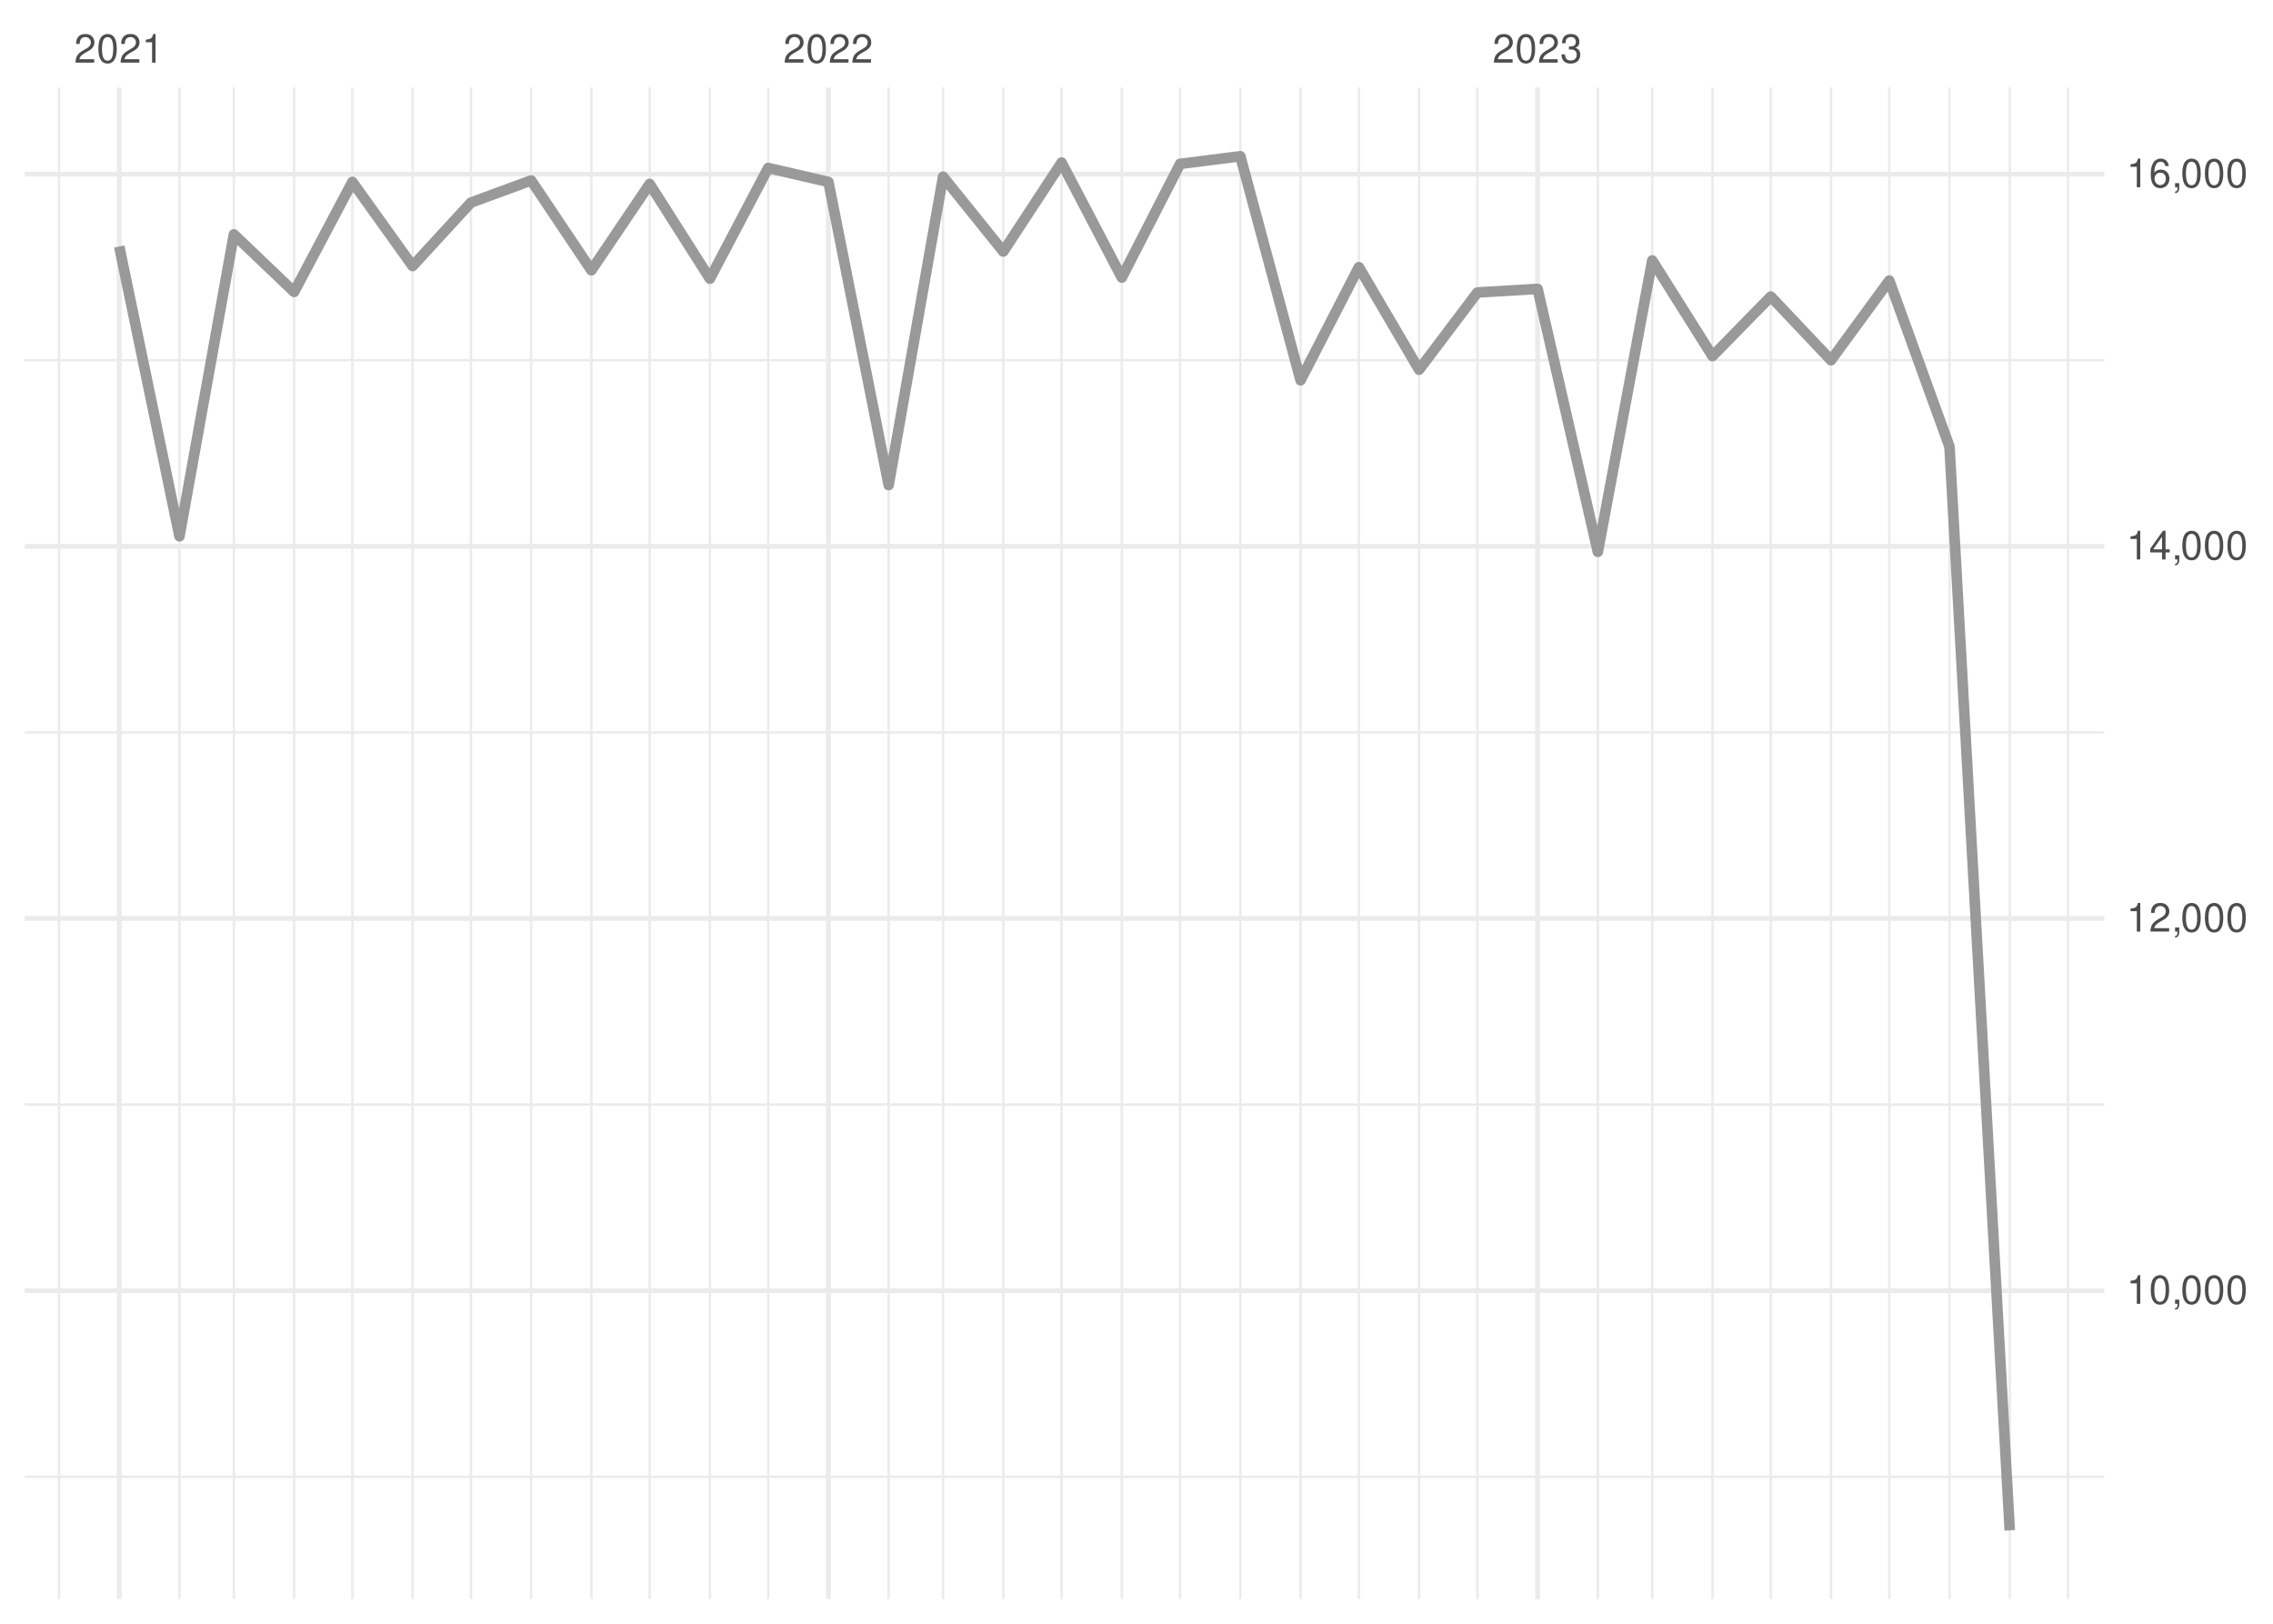
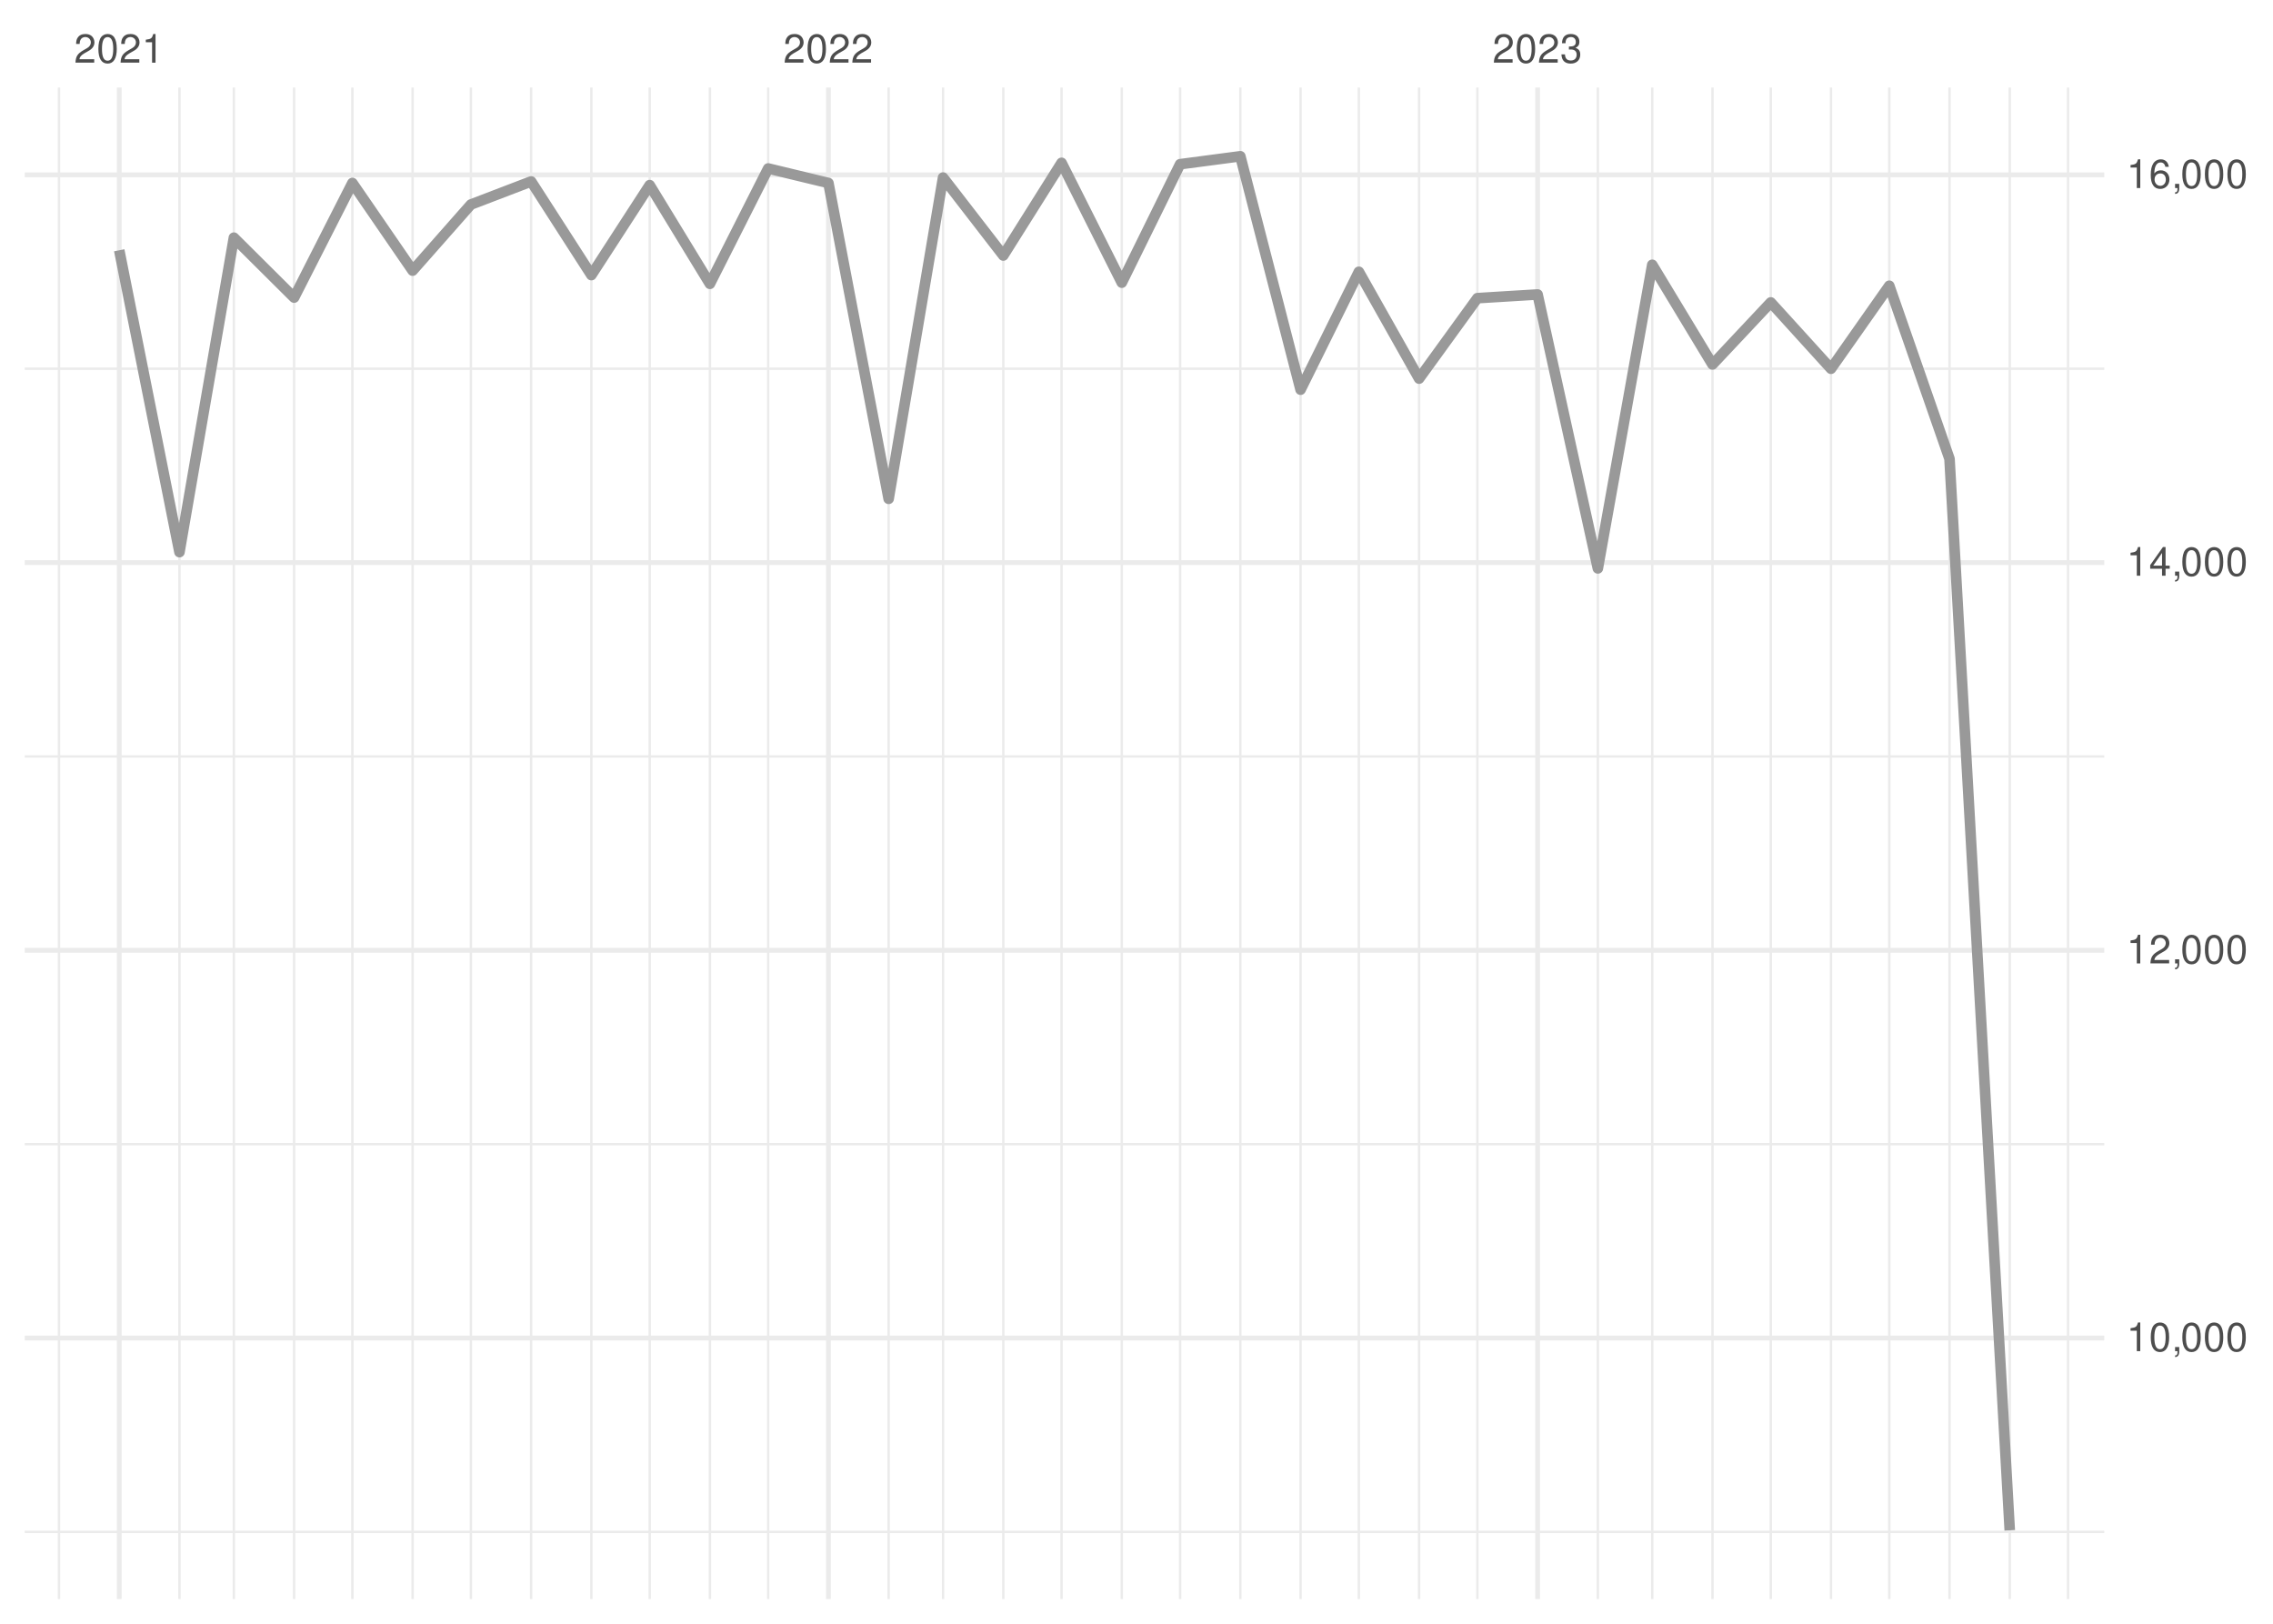
<svg xmlns="http://www.w3.org/2000/svg" xmlns:xlink="http://www.w3.org/1999/xlink" width="504pt" height="360pt" viewBox="0 0 504 360" version="1.1">
  <defs>
    <g>
      <symbol overflow="visible" id="glyph0-0">
        <path style="stroke:none;" d="" />
      </symbol>
      <symbol overflow="visible" id="glyph0-1">
        <path style="stroke:none;" d="M 4.453 -0.766 L 1.172 -0.766 C 1.25 -1.297 1.531 -1.625 2.297 -2.094 L 3.172 -2.594 C 4.047 -3.062 4.5 -3.719 4.5 -4.5 C 4.5 -5.031 4.281 -5.531 3.922 -5.875 C 3.547 -6.203 3.094 -6.359 2.5 -6.359 C 1.703 -6.359 1.125 -6.078 0.781 -5.531 C 0.547 -5.203 0.453 -4.797 0.438 -4.156 L 1.219 -4.156 C 1.234 -4.594 1.297 -4.844 1.406 -5.062 C 1.594 -5.438 2 -5.688 2.469 -5.688 C 3.172 -5.688 3.703 -5.172 3.703 -4.484 C 3.703 -3.969 3.406 -3.531 2.859 -3.219 L 2.047 -2.75 C 0.75 -2 0.375 -1.406 0.297 -0.016 L 4.453 -0.016 Z M 4.453 -0.766 " />
      </symbol>
      <symbol overflow="visible" id="glyph0-2">
        <path style="stroke:none;" d="M 2.422 -6.359 C 1.844 -6.359 1.312 -6.094 0.984 -5.672 C 0.578 -5.109 0.375 -4.25 0.375 -3.078 C 0.375 -0.938 1.078 0.203 2.422 0.203 C 3.734 0.203 4.453 -0.938 4.453 -3.031 C 4.453 -4.25 4.266 -5.078 3.859 -5.672 C 3.531 -6.109 3.016 -6.359 2.422 -6.359 Z M 2.422 -5.672 C 3.25 -5.672 3.672 -4.828 3.672 -3.094 C 3.672 -1.281 3.266 -0.438 2.406 -0.438 C 1.578 -0.438 1.172 -1.312 1.172 -3.062 C 1.172 -4.828 1.578 -5.672 2.422 -5.672 Z M 2.422 -5.672 " />
      </symbol>
      <symbol overflow="visible" id="glyph0-3">
        <path style="stroke:none;" d="M 2.281 -4.531 L 2.281 0 L 3.047 0 L 3.047 -6.359 L 2.547 -6.359 C 2.266 -5.391 2.094 -5.25 0.891 -5.094 L 0.891 -4.531 Z M 2.281 -4.531 " />
      </symbol>
      <symbol overflow="visible" id="glyph0-4">
        <path style="stroke:none;" d="M 1.938 -2.922 L 2.359 -2.922 C 3.203 -2.922 3.656 -2.531 3.656 -1.766 C 3.656 -0.969 3.172 -0.484 2.375 -0.484 C 1.516 -0.484 1.109 -0.922 1.062 -1.844 L 0.281 -1.844 C 0.312 -1.344 0.406 -1 0.547 -0.719 C 0.875 -0.109 1.484 0.203 2.344 0.203 C 3.625 0.203 4.453 -0.578 4.453 -1.781 C 4.453 -2.594 4.141 -3.031 3.391 -3.297 C 3.969 -3.531 4.266 -3.969 4.266 -4.609 C 4.266 -5.703 3.547 -6.359 2.359 -6.359 C 1.109 -6.359 0.438 -5.656 0.406 -4.312 L 1.188 -4.312 C 1.203 -4.703 1.234 -4.922 1.328 -5.109 C 1.5 -5.469 1.891 -5.688 2.375 -5.688 C 3.062 -5.688 3.469 -5.266 3.469 -4.578 C 3.469 -4.141 3.312 -3.859 2.969 -3.719 C 2.766 -3.625 2.484 -3.594 1.938 -3.578 Z M 1.938 -2.922 " />
      </symbol>
      <symbol overflow="visible" id="glyph0-5">
        <path style="stroke:none;" d="M 0.766 -0.922 L 0.766 0 L 1.297 0 L 1.297 0.156 C 1.297 0.766 1.172 0.938 0.766 0.953 L 0.766 1.297 C 1.344 1.312 1.688 0.891 1.688 0.141 L 1.688 -0.922 Z M 0.766 -0.922 " />
      </symbol>
      <symbol overflow="visible" id="glyph0-6">
        <path style="stroke:none;" d="M 2.875 -1.547 L 2.875 0 L 3.656 0 L 3.656 -1.547 L 4.578 -1.547 L 4.578 -2.234 L 3.656 -2.234 L 3.656 -6.359 L 3.078 -6.359 L 0.25 -2.359 L 0.25 -1.547 Z M 2.875 -2.234 L 0.922 -2.234 L 2.875 -5.047 Z M 2.875 -2.234 " />
      </symbol>
      <symbol overflow="visible" id="glyph0-7">
        <path style="stroke:none;" d="M 4.375 -4.703 C 4.234 -5.75 3.562 -6.359 2.609 -6.359 C 1.922 -6.359 1.312 -6.031 0.938 -5.453 C 0.547 -4.828 0.375 -4.062 0.375 -2.906 C 0.375 -1.828 0.531 -1.156 0.906 -0.594 C 1.234 -0.078 1.781 0.203 2.469 0.203 C 3.656 0.203 4.516 -0.688 4.516 -1.922 C 4.516 -3.094 3.719 -3.922 2.609 -3.922 C 1.984 -3.922 1.5 -3.688 1.172 -3.234 C 1.172 -4.797 1.672 -5.672 2.562 -5.672 C 3.109 -5.672 3.484 -5.328 3.609 -4.703 Z M 2.5 -3.234 C 3.25 -3.234 3.719 -2.703 3.719 -1.859 C 3.719 -1.062 3.188 -0.484 2.484 -0.484 C 1.766 -0.484 1.219 -1.094 1.219 -1.906 C 1.219 -2.688 1.734 -3.234 2.5 -3.234 Z M 2.5 -3.234 " />
      </symbol>
    </g>
    <clipPath id="clip1">
-       <path d="M 5.48 327 L 466.59 327 L 466.59 328 L 5.48 328 Z M 5.48 327 " />
+       <path d="M 5.48 339 L 466.59 339 L 466.59 340 L 5.48 340 Z M 5.48 339 " />
    </clipPath>
    <clipPath id="clip2">
-       <path d="M 5.48 244 L 466.59 244 L 466.59 246 L 5.48 246 Z M 5.48 244 " />
+       <path d="M 5.48 253 L 466.59 253 L 466.59 254 L 5.48 254 Z M 5.48 253 " />
    </clipPath>
    <clipPath id="clip3">
-       <path d="M 5.48 162 L 466.59 162 L 466.59 163 L 5.48 163 Z M 5.48 162 " />
+       <path d="M 5.48 167 L 466.59 167 L 466.59 168 L 5.48 168 Z M 5.48 167 " />
    </clipPath>
    <clipPath id="clip4">
-       <path d="M 5.48 79 L 466.59 79 L 466.59 81 L 5.48 81 Z M 5.48 79 " />
+       <path d="M 5.48 81 L 466.59 81 L 466.59 83 L 5.48 83 Z M 5.48 81 " />
    </clipPath>
    <clipPath id="clip5">
      <path d="M 12 19.41 L 14 19.41 L 14 354.52 L 12 354.52 Z M 12 19.41 " />
    </clipPath>
    <clipPath id="clip6">
      <path d="M 39 19.41 L 41 19.41 L 41 354.52 L 39 354.52 Z M 39 19.41 " />
    </clipPath>
    <clipPath id="clip7">
      <path d="M 51 19.41 L 53 19.41 L 53 354.52 L 51 354.52 Z M 51 19.41 " />
    </clipPath>
    <clipPath id="clip8">
      <path d="M 64 19.41 L 66 19.41 L 66 354.52 L 64 354.52 Z M 64 19.41 " />
    </clipPath>
    <clipPath id="clip9">
      <path d="M 77 19.41 L 79 19.41 L 79 354.52 L 77 354.52 Z M 77 19.41 " />
    </clipPath>
    <clipPath id="clip10">
      <path d="M 91 19.41 L 92 19.41 L 92 354.52 L 91 354.52 Z M 91 19.41 " />
    </clipPath>
    <clipPath id="clip11">
      <path d="M 104 19.41 L 105 19.41 L 105 354.52 L 104 354.52 Z M 104 19.41 " />
    </clipPath>
    <clipPath id="clip12">
      <path d="M 117 19.41 L 119 19.41 L 119 354.52 L 117 354.52 Z M 117 19.41 " />
    </clipPath>
    <clipPath id="clip13">
      <path d="M 130 19.41 L 132 19.41 L 132 354.52 L 130 354.52 Z M 130 19.41 " />
    </clipPath>
    <clipPath id="clip14">
      <path d="M 143 19.41 L 145 19.41 L 145 354.52 L 143 354.52 Z M 143 19.41 " />
    </clipPath>
    <clipPath id="clip15">
      <path d="M 157 19.41 L 158 19.41 L 158 354.52 L 157 354.52 Z M 157 19.41 " />
    </clipPath>
    <clipPath id="clip16">
      <path d="M 170 19.41 L 171 19.41 L 171 354.52 L 170 354.52 Z M 170 19.41 " />
    </clipPath>
    <clipPath id="clip17">
      <path d="M 196 19.41 L 198 19.41 L 198 354.52 L 196 354.52 Z M 196 19.41 " />
    </clipPath>
    <clipPath id="clip18">
      <path d="M 208 19.41 L 210 19.41 L 210 354.52 L 208 354.52 Z M 208 19.41 " />
    </clipPath>
    <clipPath id="clip19">
      <path d="M 222 19.41 L 223 19.41 L 223 354.52 L 222 354.52 Z M 222 19.41 " />
    </clipPath>
    <clipPath id="clip20">
      <path d="M 235 19.41 L 236 19.41 L 236 354.52 L 235 354.52 Z M 235 19.41 " />
    </clipPath>
    <clipPath id="clip21">
      <path d="M 248 19.41 L 250 19.41 L 250 354.52 L 248 354.52 Z M 248 19.41 " />
    </clipPath>
    <clipPath id="clip22">
      <path d="M 261 19.41 L 262 19.41 L 262 354.52 L 261 354.52 Z M 261 19.41 " />
    </clipPath>
    <clipPath id="clip23">
      <path d="M 274 19.41 L 276 19.41 L 276 354.52 L 274 354.52 Z M 274 19.41 " />
    </clipPath>
    <clipPath id="clip24">
      <path d="M 288 19.41 L 289 19.41 L 289 354.52 L 288 354.52 Z M 288 19.41 " />
    </clipPath>
    <clipPath id="clip25">
      <path d="M 301 19.41 L 302 19.41 L 302 354.52 L 301 354.52 Z M 301 19.41 " />
    </clipPath>
    <clipPath id="clip26">
      <path d="M 314 19.41 L 315 19.41 L 315 354.52 L 314 354.52 Z M 314 19.41 " />
    </clipPath>
    <clipPath id="clip27">
      <path d="M 327 19.41 L 328 19.41 L 328 354.52 L 327 354.52 Z M 327 19.41 " />
    </clipPath>
    <clipPath id="clip28">
      <path d="M 354 19.41 L 355 19.41 L 355 354.52 L 354 354.52 Z M 354 19.41 " />
    </clipPath>
    <clipPath id="clip29">
      <path d="M 366 19.41 L 367 19.41 L 367 354.52 L 366 354.52 Z M 366 19.41 " />
    </clipPath>
    <clipPath id="clip30">
      <path d="M 379 19.41 L 380 19.41 L 380 354.52 L 379 354.52 Z M 379 19.41 " />
    </clipPath>
    <clipPath id="clip31">
      <path d="M 392 19.41 L 393 19.41 L 393 354.52 L 392 354.52 Z M 392 19.41 " />
    </clipPath>
    <clipPath id="clip32">
      <path d="M 405 19.41 L 407 19.41 L 407 354.52 L 405 354.52 Z M 405 19.41 " />
    </clipPath>
    <clipPath id="clip33">
      <path d="M 418 19.41 L 420 19.41 L 420 354.52 L 418 354.52 Z M 418 19.41 " />
    </clipPath>
    <clipPath id="clip34">
      <path d="M 432 19.41 L 433 19.41 L 433 354.52 L 432 354.52 Z M 432 19.41 " />
    </clipPath>
    <clipPath id="clip35">
      <path d="M 445 19.41 L 446 19.41 L 446 354.52 L 445 354.52 Z M 445 19.41 " />
    </clipPath>
    <clipPath id="clip36">
      <path d="M 458 19.41 L 459 19.41 L 459 354.52 L 458 354.52 Z M 458 19.41 " />
    </clipPath>
    <clipPath id="clip37">
-       <path d="M 5.48 285 L 466.59 285 L 466.59 287 L 5.48 287 Z M 5.48 285 " />
+       <path d="M 5.48 296 L 466.59 296 L 466.59 298 L 5.48 298 Z M 5.48 296 " />
    </clipPath>
    <clipPath id="clip38">
-       <path d="M 5.48 203 L 466.59 203 L 466.59 205 L 5.48 205 Z M 5.48 203 " />
+       <path d="M 5.48 210 L 466.59 210 L 466.59 212 L 5.48 212 Z M 5.48 210 " />
    </clipPath>
    <clipPath id="clip39">
-       <path d="M 5.48 120 L 466.59 120 L 466.59 122 L 5.48 122 Z M 5.48 120 " />
+       <path d="M 5.48 124 L 466.59 124 L 466.59 126 L 5.48 126 Z M 5.48 124 " />
    </clipPath>
    <clipPath id="clip40">
      <path d="M 5.48 38 L 466.59 38 L 466.59 40 L 5.48 40 Z M 5.48 38 " />
    </clipPath>
    <clipPath id="clip41">
      <path d="M 25 19.41 L 27 19.41 L 27 354.52 L 25 354.52 Z M 25 19.41 " />
    </clipPath>
    <clipPath id="clip42">
      <path d="M 183 19.41 L 185 19.41 L 185 354.52 L 183 354.52 Z M 183 19.41 " />
    </clipPath>
    <clipPath id="clip43">
      <path d="M 340 19.41 L 342 19.41 L 342 354.52 L 340 354.52 Z M 340 19.41 " />
    </clipPath>
  </defs>
  <g id="surface26">
    <rect x="0" y="0" width="504" height="360" style="fill:rgb(100%,100%,100%);fill-opacity:1;stroke:none;" />
    <g clip-path="url(#clip1)" clip-rule="nonzero">
-       <path style="fill:none;stroke-width:0.533;stroke-linecap:butt;stroke-linejoin:round;stroke:rgb(92.157%,92.157%,92.157%);stroke-opacity:1;stroke-miterlimit:10;" d="M 5.48 327.406 L 466.59 327.406 " />
+       <path style="fill:none;stroke-width:0.533;stroke-linecap:butt;stroke-linejoin:round;stroke:rgb(92.157%,92.157%,92.157%);stroke-opacity:1;stroke-miterlimit:10;" d="M 5.48 339.633 L 466.59 339.633 " />
    </g>
    <g clip-path="url(#clip2)" clip-rule="nonzero">
-       <path style="fill:none;stroke-width:0.533;stroke-linecap:butt;stroke-linejoin:round;stroke:rgb(92.157%,92.157%,92.157%);stroke-opacity:1;stroke-miterlimit:10;" d="M 5.48 244.891 L 466.59 244.891 " />
+       <path style="fill:none;stroke-width:0.533;stroke-linecap:butt;stroke-linejoin:round;stroke:rgb(92.157%,92.157%,92.157%);stroke-opacity:1;stroke-miterlimit:10;" d="M 5.48 253.672 L 466.59 253.672 " />
    </g>
    <g clip-path="url(#clip3)" clip-rule="nonzero">
-       <path style="fill:none;stroke-width:0.533;stroke-linecap:butt;stroke-linejoin:round;stroke:rgb(92.157%,92.157%,92.157%);stroke-opacity:1;stroke-miterlimit:10;" d="M 5.48 162.375 L 466.59 162.375 " />
+       <path style="fill:none;stroke-width:0.533;stroke-linecap:butt;stroke-linejoin:round;stroke:rgb(92.157%,92.157%,92.157%);stroke-opacity:1;stroke-miterlimit:10;" d="M 5.48 167.711 L 466.59 167.711 " />
    </g>
    <g clip-path="url(#clip4)" clip-rule="nonzero">
-       <path style="fill:none;stroke-width:0.533;stroke-linecap:butt;stroke-linejoin:round;stroke:rgb(92.157%,92.157%,92.157%);stroke-opacity:1;stroke-miterlimit:10;" d="M 5.48 79.863 L 466.59 79.863 " />
+       <path style="fill:none;stroke-width:0.533;stroke-linecap:butt;stroke-linejoin:round;stroke:rgb(92.157%,92.157%,92.157%);stroke-opacity:1;stroke-miterlimit:10;" d="M 5.48 81.75 L 466.59 81.75 " />
    </g>
    <g clip-path="url(#clip5)" clip-rule="nonzero">
      <path style="fill:none;stroke-width:0.533;stroke-linecap:butt;stroke-linejoin:round;stroke:rgb(92.157%,92.157%,92.157%);stroke-opacity:1;stroke-miterlimit:10;" d="M 13.082 354.52 L 13.082 19.41 " />
    </g>
    <g clip-path="url(#clip6)" clip-rule="nonzero">
      <path style="fill:none;stroke-width:0.533;stroke-linecap:butt;stroke-linejoin:round;stroke:rgb(92.157%,92.157%,92.157%);stroke-opacity:1;stroke-miterlimit:10;" d="M 39.793 354.52 L 39.793 19.41 " />
    </g>
    <g clip-path="url(#clip7)" clip-rule="nonzero">
      <path style="fill:none;stroke-width:0.533;stroke-linecap:butt;stroke-linejoin:round;stroke:rgb(92.157%,92.157%,92.157%);stroke-opacity:1;stroke-miterlimit:10;" d="M 51.859 354.52 L 51.859 19.41 " />
    </g>
    <g clip-path="url(#clip8)" clip-rule="nonzero">
      <path style="fill:none;stroke-width:0.533;stroke-linecap:butt;stroke-linejoin:round;stroke:rgb(92.157%,92.157%,92.157%);stroke-opacity:1;stroke-miterlimit:10;" d="M 65.215 354.52 L 65.215 19.41 " />
    </g>
    <g clip-path="url(#clip9)" clip-rule="nonzero">
      <path style="fill:none;stroke-width:0.533;stroke-linecap:butt;stroke-linejoin:round;stroke:rgb(92.157%,92.157%,92.157%);stroke-opacity:1;stroke-miterlimit:10;" d="M 78.137 354.52 L 78.137 19.41 " />
    </g>
    <g clip-path="url(#clip10)" clip-rule="nonzero">
      <path style="fill:none;stroke-width:0.533;stroke-linecap:butt;stroke-linejoin:round;stroke:rgb(92.157%,92.157%,92.157%);stroke-opacity:1;stroke-miterlimit:10;" d="M 91.492 354.52 L 91.492 19.41 " />
    </g>
    <g clip-path="url(#clip11)" clip-rule="nonzero">
      <path style="fill:none;stroke-width:0.533;stroke-linecap:butt;stroke-linejoin:round;stroke:rgb(92.157%,92.157%,92.157%);stroke-opacity:1;stroke-miterlimit:10;" d="M 104.418 354.52 L 104.418 19.41 " />
    </g>
    <g clip-path="url(#clip12)" clip-rule="nonzero">
      <path style="fill:none;stroke-width:0.533;stroke-linecap:butt;stroke-linejoin:round;stroke:rgb(92.157%,92.157%,92.157%);stroke-opacity:1;stroke-miterlimit:10;" d="M 117.773 354.52 L 117.773 19.41 " />
    </g>
    <g clip-path="url(#clip13)" clip-rule="nonzero">
      <path style="fill:none;stroke-width:0.533;stroke-linecap:butt;stroke-linejoin:round;stroke:rgb(92.157%,92.157%,92.157%);stroke-opacity:1;stroke-miterlimit:10;" d="M 131.129 354.52 L 131.129 19.41 " />
    </g>
    <g clip-path="url(#clip14)" clip-rule="nonzero">
      <path style="fill:none;stroke-width:0.533;stroke-linecap:butt;stroke-linejoin:round;stroke:rgb(92.157%,92.157%,92.157%);stroke-opacity:1;stroke-miterlimit:10;" d="M 144.055 354.52 L 144.055 19.41 " />
    </g>
    <g clip-path="url(#clip15)" clip-rule="nonzero">
      <path style="fill:none;stroke-width:0.533;stroke-linecap:butt;stroke-linejoin:round;stroke:rgb(92.157%,92.157%,92.157%);stroke-opacity:1;stroke-miterlimit:10;" d="M 157.41 354.52 L 157.41 19.41 " />
    </g>
    <g clip-path="url(#clip16)" clip-rule="nonzero">
      <path style="fill:none;stroke-width:0.533;stroke-linecap:butt;stroke-linejoin:round;stroke:rgb(92.157%,92.157%,92.157%);stroke-opacity:1;stroke-miterlimit:10;" d="M 170.332 354.52 L 170.332 19.41 " />
    </g>
    <g clip-path="url(#clip17)" clip-rule="nonzero">
      <path style="fill:none;stroke-width:0.533;stroke-linecap:butt;stroke-linejoin:round;stroke:rgb(92.157%,92.157%,92.157%);stroke-opacity:1;stroke-miterlimit:10;" d="M 197.043 354.52 L 197.043 19.41 " />
    </g>
    <g clip-path="url(#clip18)" clip-rule="nonzero">
      <path style="fill:none;stroke-width:0.533;stroke-linecap:butt;stroke-linejoin:round;stroke:rgb(92.157%,92.157%,92.157%);stroke-opacity:1;stroke-miterlimit:10;" d="M 209.109 354.52 L 209.109 19.41 " />
    </g>
    <g clip-path="url(#clip19)" clip-rule="nonzero">
      <path style="fill:none;stroke-width:0.533;stroke-linecap:butt;stroke-linejoin:round;stroke:rgb(92.157%,92.157%,92.157%);stroke-opacity:1;stroke-miterlimit:10;" d="M 222.465 354.52 L 222.465 19.41 " />
    </g>
    <g clip-path="url(#clip20)" clip-rule="nonzero">
      <path style="fill:none;stroke-width:0.533;stroke-linecap:butt;stroke-linejoin:round;stroke:rgb(92.157%,92.157%,92.157%);stroke-opacity:1;stroke-miterlimit:10;" d="M 235.387 354.52 L 235.387 19.41 " />
    </g>
    <g clip-path="url(#clip21)" clip-rule="nonzero">
      <path style="fill:none;stroke-width:0.533;stroke-linecap:butt;stroke-linejoin:round;stroke:rgb(92.157%,92.157%,92.157%);stroke-opacity:1;stroke-miterlimit:10;" d="M 248.742 354.52 L 248.742 19.41 " />
    </g>
    <g clip-path="url(#clip22)" clip-rule="nonzero">
      <path style="fill:none;stroke-width:0.533;stroke-linecap:butt;stroke-linejoin:round;stroke:rgb(92.157%,92.157%,92.157%);stroke-opacity:1;stroke-miterlimit:10;" d="M 261.668 354.52 L 261.668 19.41 " />
    </g>
    <g clip-path="url(#clip23)" clip-rule="nonzero">
      <path style="fill:none;stroke-width:0.533;stroke-linecap:butt;stroke-linejoin:round;stroke:rgb(92.157%,92.157%,92.157%);stroke-opacity:1;stroke-miterlimit:10;" d="M 275.023 354.52 L 275.023 19.41 " />
    </g>
    <g clip-path="url(#clip24)" clip-rule="nonzero">
      <path style="fill:none;stroke-width:0.533;stroke-linecap:butt;stroke-linejoin:round;stroke:rgb(92.157%,92.157%,92.157%);stroke-opacity:1;stroke-miterlimit:10;" d="M 288.379 354.52 L 288.379 19.41 " />
    </g>
    <g clip-path="url(#clip25)" clip-rule="nonzero">
      <path style="fill:none;stroke-width:0.533;stroke-linecap:butt;stroke-linejoin:round;stroke:rgb(92.157%,92.157%,92.157%);stroke-opacity:1;stroke-miterlimit:10;" d="M 301.305 354.52 L 301.305 19.41 " />
    </g>
    <g clip-path="url(#clip26)" clip-rule="nonzero">
      <path style="fill:none;stroke-width:0.533;stroke-linecap:butt;stroke-linejoin:round;stroke:rgb(92.157%,92.157%,92.157%);stroke-opacity:1;stroke-miterlimit:10;" d="M 314.66 354.52 L 314.66 19.41 " />
    </g>
    <g clip-path="url(#clip27)" clip-rule="nonzero">
      <path style="fill:none;stroke-width:0.533;stroke-linecap:butt;stroke-linejoin:round;stroke:rgb(92.157%,92.157%,92.157%);stroke-opacity:1;stroke-miterlimit:10;" d="M 327.586 354.52 L 327.586 19.41 " />
    </g>
    <g clip-path="url(#clip28)" clip-rule="nonzero">
      <path style="fill:none;stroke-width:0.533;stroke-linecap:butt;stroke-linejoin:round;stroke:rgb(92.157%,92.157%,92.157%);stroke-opacity:1;stroke-miterlimit:10;" d="M 354.297 354.52 L 354.297 19.41 " />
    </g>
    <g clip-path="url(#clip29)" clip-rule="nonzero">
      <path style="fill:none;stroke-width:0.533;stroke-linecap:butt;stroke-linejoin:round;stroke:rgb(92.157%,92.157%,92.157%);stroke-opacity:1;stroke-miterlimit:10;" d="M 366.359 354.52 L 366.359 19.41 " />
    </g>
    <g clip-path="url(#clip30)" clip-rule="nonzero">
      <path style="fill:none;stroke-width:0.533;stroke-linecap:butt;stroke-linejoin:round;stroke:rgb(92.157%,92.157%,92.157%);stroke-opacity:1;stroke-miterlimit:10;" d="M 379.715 354.52 L 379.715 19.41 " />
    </g>
    <g clip-path="url(#clip31)" clip-rule="nonzero">
      <path style="fill:none;stroke-width:0.533;stroke-linecap:butt;stroke-linejoin:round;stroke:rgb(92.157%,92.157%,92.157%);stroke-opacity:1;stroke-miterlimit:10;" d="M 392.637 354.52 L 392.637 19.41 " />
    </g>
    <g clip-path="url(#clip32)" clip-rule="nonzero">
      <path style="fill:none;stroke-width:0.533;stroke-linecap:butt;stroke-linejoin:round;stroke:rgb(92.157%,92.157%,92.157%);stroke-opacity:1;stroke-miterlimit:10;" d="M 405.992 354.52 L 405.992 19.41 " />
    </g>
    <g clip-path="url(#clip33)" clip-rule="nonzero">
      <path style="fill:none;stroke-width:0.533;stroke-linecap:butt;stroke-linejoin:round;stroke:rgb(92.157%,92.157%,92.157%);stroke-opacity:1;stroke-miterlimit:10;" d="M 418.918 354.52 L 418.918 19.41 " />
    </g>
    <g clip-path="url(#clip34)" clip-rule="nonzero">
      <path style="fill:none;stroke-width:0.533;stroke-linecap:butt;stroke-linejoin:round;stroke:rgb(92.157%,92.157%,92.157%);stroke-opacity:1;stroke-miterlimit:10;" d="M 432.273 354.52 L 432.273 19.41 " />
    </g>
    <g clip-path="url(#clip35)" clip-rule="nonzero">
      <path style="fill:none;stroke-width:0.533;stroke-linecap:butt;stroke-linejoin:round;stroke:rgb(92.157%,92.157%,92.157%);stroke-opacity:1;stroke-miterlimit:10;" d="M 445.629 354.52 L 445.629 19.41 " />
    </g>
    <g clip-path="url(#clip36)" clip-rule="nonzero">
      <path style="fill:none;stroke-width:0.533;stroke-linecap:butt;stroke-linejoin:round;stroke:rgb(92.157%,92.157%,92.157%);stroke-opacity:1;stroke-miterlimit:10;" d="M 458.555 354.52 L 458.555 19.41 " />
    </g>
    <g clip-path="url(#clip37)" clip-rule="nonzero">
-       <path style="fill:none;stroke-width:1.067;stroke-linecap:butt;stroke-linejoin:round;stroke:rgb(92.157%,92.157%,92.157%);stroke-opacity:1;stroke-miterlimit:10;" d="M 5.48 286.148 L 466.59 286.148 " />
+       <path style="fill:none;stroke-width:1.067;stroke-linecap:butt;stroke-linejoin:round;stroke:rgb(92.157%,92.157%,92.157%);stroke-opacity:1;stroke-miterlimit:10;" d="M 5.48 296.652 L 466.59 296.652 " />
    </g>
    <g clip-path="url(#clip38)" clip-rule="nonzero">
-       <path style="fill:none;stroke-width:1.067;stroke-linecap:butt;stroke-linejoin:round;stroke:rgb(92.157%,92.157%,92.157%);stroke-opacity:1;stroke-miterlimit:10;" d="M 5.48 203.633 L 466.59 203.633 " />
+       <path style="fill:none;stroke-width:1.067;stroke-linecap:butt;stroke-linejoin:round;stroke:rgb(92.157%,92.157%,92.157%);stroke-opacity:1;stroke-miterlimit:10;" d="M 5.48 210.691 L 466.59 210.691 " />
    </g>
    <g clip-path="url(#clip39)" clip-rule="nonzero">
-       <path style="fill:none;stroke-width:1.067;stroke-linecap:butt;stroke-linejoin:round;stroke:rgb(92.157%,92.157%,92.157%);stroke-opacity:1;stroke-miterlimit:10;" d="M 5.48 121.117 L 466.59 121.117 " />
+       <path style="fill:none;stroke-width:1.067;stroke-linecap:butt;stroke-linejoin:round;stroke:rgb(92.157%,92.157%,92.157%);stroke-opacity:1;stroke-miterlimit:10;" d="M 5.48 124.73 L 466.59 124.73 " />
    </g>
    <g clip-path="url(#clip40)" clip-rule="nonzero">
-       <path style="fill:none;stroke-width:1.067;stroke-linecap:butt;stroke-linejoin:round;stroke:rgb(92.157%,92.157%,92.157%);stroke-opacity:1;stroke-miterlimit:10;" d="M 5.48 38.605 L 466.59 38.605 " />
+       <path style="fill:none;stroke-width:1.067;stroke-linecap:butt;stroke-linejoin:round;stroke:rgb(92.157%,92.157%,92.157%);stroke-opacity:1;stroke-miterlimit:10;" d="M 5.48 38.77 L 466.59 38.77 " />
    </g>
    <g clip-path="url(#clip41)" clip-rule="nonzero">
      <path style="fill:none;stroke-width:1.067;stroke-linecap:butt;stroke-linejoin:round;stroke:rgb(92.157%,92.157%,92.157%);stroke-opacity:1;stroke-miterlimit:10;" d="M 26.438 354.52 L 26.438 19.41 " />
    </g>
    <g clip-path="url(#clip42)" clip-rule="nonzero">
      <path style="fill:none;stroke-width:1.067;stroke-linecap:butt;stroke-linejoin:round;stroke:rgb(92.157%,92.157%,92.157%);stroke-opacity:1;stroke-miterlimit:10;" d="M 183.688 354.52 L 183.688 19.41 " />
    </g>
    <g clip-path="url(#clip43)" clip-rule="nonzero">
      <path style="fill:none;stroke-width:1.067;stroke-linecap:butt;stroke-linejoin:round;stroke:rgb(92.157%,92.157%,92.157%);stroke-opacity:1;stroke-miterlimit:10;" d="M 340.941 354.52 L 340.941 19.41 " />
    </g>
-     <path style="fill:none;stroke-width:2.347;stroke-linecap:butt;stroke-linejoin:round;stroke:rgb(60%,60%,60%);stroke-opacity:1;stroke-miterlimit:10;" d="M 26.438 54.652 L 39.793 118.891 L 51.859 51.973 L 65.215 64.719 L 78.137 40.336 L 91.492 58.984 L 104.418 44.918 L 117.773 40.008 L 131.129 59.934 L 144.055 40.789 L 157.41 61.789 L 170.332 37.242 L 183.688 40.336 L 197.043 107.547 L 209.109 39.18 L 222.465 55.766 L 235.387 36.047 L 248.742 61.543 L 261.668 36.336 L 275.023 34.645 L 288.379 84.316 L 301.305 59.234 L 314.66 81.965 L 327.586 64.844 L 340.941 64.059 L 354.297 122.355 L 366.359 57.746 L 379.715 78.953 L 392.637 65.75 L 405.992 79.863 L 418.918 62.203 L 432.273 99.047 L 445.629 339.289 " />
+     <path style="fill:none;stroke-width:2.347;stroke-linecap:butt;stroke-linejoin:round;stroke:rgb(60%,60%,60%);stroke-opacity:1;stroke-miterlimit:10;" d="M 26.438 55.488 L 39.793 122.41 L 51.859 52.695 L 65.215 65.977 L 78.137 40.574 L 91.492 60 L 104.418 45.344 L 117.773 40.23 L 131.129 60.988 L 144.055 41.047 L 157.41 62.926 L 170.332 37.352 L 183.688 40.574 L 197.043 110.59 L 209.109 39.371 L 222.465 56.648 L 235.387 36.105 L 248.742 62.668 L 261.668 36.406 L 275.023 34.645 L 288.379 86.391 L 301.305 60.258 L 314.66 83.941 L 327.586 66.105 L 340.941 65.289 L 354.297 126.02 L 366.359 58.711 L 379.715 80.805 L 392.637 67.051 L 405.992 81.75 L 418.918 63.355 L 432.273 101.734 L 445.629 339.289 " />
    <g style="fill:rgb(30.196%,30.196%,30.196%);fill-opacity:1;">
      <use xlink:href="#glyph0-1" x="16.438" y="13.896" />
      <use xlink:href="#glyph0-2" x="21.438" y="13.896" />
      <use xlink:href="#glyph0-1" x="26.438" y="13.896" />
      <use xlink:href="#glyph0-3" x="31.438" y="13.896" />
    </g>
    <g style="fill:rgb(30.196%,30.196%,30.196%);fill-opacity:1;">
      <use xlink:href="#glyph0-1" x="173.688" y="13.896" />
      <use xlink:href="#glyph0-2" x="178.688" y="13.896" />
      <use xlink:href="#glyph0-1" x="183.688" y="13.896" />
      <use xlink:href="#glyph0-1" x="188.688" y="13.896" />
    </g>
    <g style="fill:rgb(30.196%,30.196%,30.196%);fill-opacity:1;">
      <use xlink:href="#glyph0-1" x="330.941" y="13.896" />
      <use xlink:href="#glyph0-2" x="335.941" y="13.896" />
      <use xlink:href="#glyph0-1" x="340.941" y="13.896" />
      <use xlink:href="#glyph0-4" x="345.941" y="13.896" />
    </g>
    <g style="fill:rgb(30.196%,30.196%,30.196%);fill-opacity:1;">
-       <use xlink:href="#glyph0-3" x="471.52" y="289.063" />
-       <use xlink:href="#glyph0-2" x="476.52" y="289.063" />
-       <use xlink:href="#glyph0-5" x="481.52" y="289.063" />
-       <use xlink:href="#glyph0-2" x="483.52" y="289.063" />
-       <use xlink:href="#glyph0-2" x="488.52" y="289.063" />
-       <use xlink:href="#glyph0-2" x="493.52" y="289.063" />
-     </g>
-     <g style="fill:rgb(30.196%,30.196%,30.196%);fill-opacity:1;">
-       <use xlink:href="#glyph0-3" x="471.52" y="206.548" />
-       <use xlink:href="#glyph0-1" x="476.52" y="206.548" />
-       <use xlink:href="#glyph0-5" x="481.52" y="206.548" />
-       <use xlink:href="#glyph0-2" x="483.52" y="206.548" />
-       <use xlink:href="#glyph0-2" x="488.52" y="206.548" />
-       <use xlink:href="#glyph0-2" x="493.52" y="206.548" />
-     </g>
-     <g style="fill:rgb(30.196%,30.196%,30.196%);fill-opacity:1;">
-       <use xlink:href="#glyph0-3" x="471.52" y="124.032" />
-       <use xlink:href="#glyph0-6" x="476.52" y="124.032" />
-       <use xlink:href="#glyph0-5" x="481.52" y="124.032" />
-       <use xlink:href="#glyph0-2" x="483.52" y="124.032" />
-       <use xlink:href="#glyph0-2" x="488.52" y="124.032" />
-       <use xlink:href="#glyph0-2" x="493.52" y="124.032" />
-     </g>
-     <g style="fill:rgb(30.196%,30.196%,30.196%);fill-opacity:1;">
-       <use xlink:href="#glyph0-3" x="471.52" y="41.521" />
-       <use xlink:href="#glyph0-7" x="476.52" y="41.521" />
-       <use xlink:href="#glyph0-5" x="481.52" y="41.521" />
-       <use xlink:href="#glyph0-2" x="483.52" y="41.521" />
-       <use xlink:href="#glyph0-2" x="488.52" y="41.521" />
-       <use xlink:href="#glyph0-2" x="493.52" y="41.521" />
+       <use xlink:href="#glyph0-3" x="471.52" y="299.567" />
+       <use xlink:href="#glyph0-2" x="476.52" y="299.567" />
+       <use xlink:href="#glyph0-5" x="481.52" y="299.567" />
+       <use xlink:href="#glyph0-2" x="483.52" y="299.567" />
+       <use xlink:href="#glyph0-2" x="488.52" y="299.567" />
+       <use xlink:href="#glyph0-2" x="493.52" y="299.567" />
+     </g>
+     <g style="fill:rgb(30.196%,30.196%,30.196%);fill-opacity:1;">
+       <use xlink:href="#glyph0-3" x="471.52" y="213.606" />
+       <use xlink:href="#glyph0-1" x="476.52" y="213.606" />
+       <use xlink:href="#glyph0-5" x="481.52" y="213.606" />
+       <use xlink:href="#glyph0-2" x="483.52" y="213.606" />
+       <use xlink:href="#glyph0-2" x="488.52" y="213.606" />
+       <use xlink:href="#glyph0-2" x="493.52" y="213.606" />
+     </g>
+     <g style="fill:rgb(30.196%,30.196%,30.196%);fill-opacity:1;">
+       <use xlink:href="#glyph0-3" x="471.52" y="127.646" />
+       <use xlink:href="#glyph0-6" x="476.52" y="127.646" />
+       <use xlink:href="#glyph0-5" x="481.52" y="127.646" />
+       <use xlink:href="#glyph0-2" x="483.52" y="127.646" />
+       <use xlink:href="#glyph0-2" x="488.52" y="127.646" />
+       <use xlink:href="#glyph0-2" x="493.52" y="127.646" />
+     </g>
+     <g style="fill:rgb(30.196%,30.196%,30.196%);fill-opacity:1;">
+       <use xlink:href="#glyph0-3" x="471.52" y="41.685" />
+       <use xlink:href="#glyph0-7" x="476.52" y="41.685" />
+       <use xlink:href="#glyph0-5" x="481.52" y="41.685" />
+       <use xlink:href="#glyph0-2" x="483.52" y="41.685" />
+       <use xlink:href="#glyph0-2" x="488.52" y="41.685" />
+       <use xlink:href="#glyph0-2" x="493.52" y="41.685" />
    </g>
  </g>
</svg>
